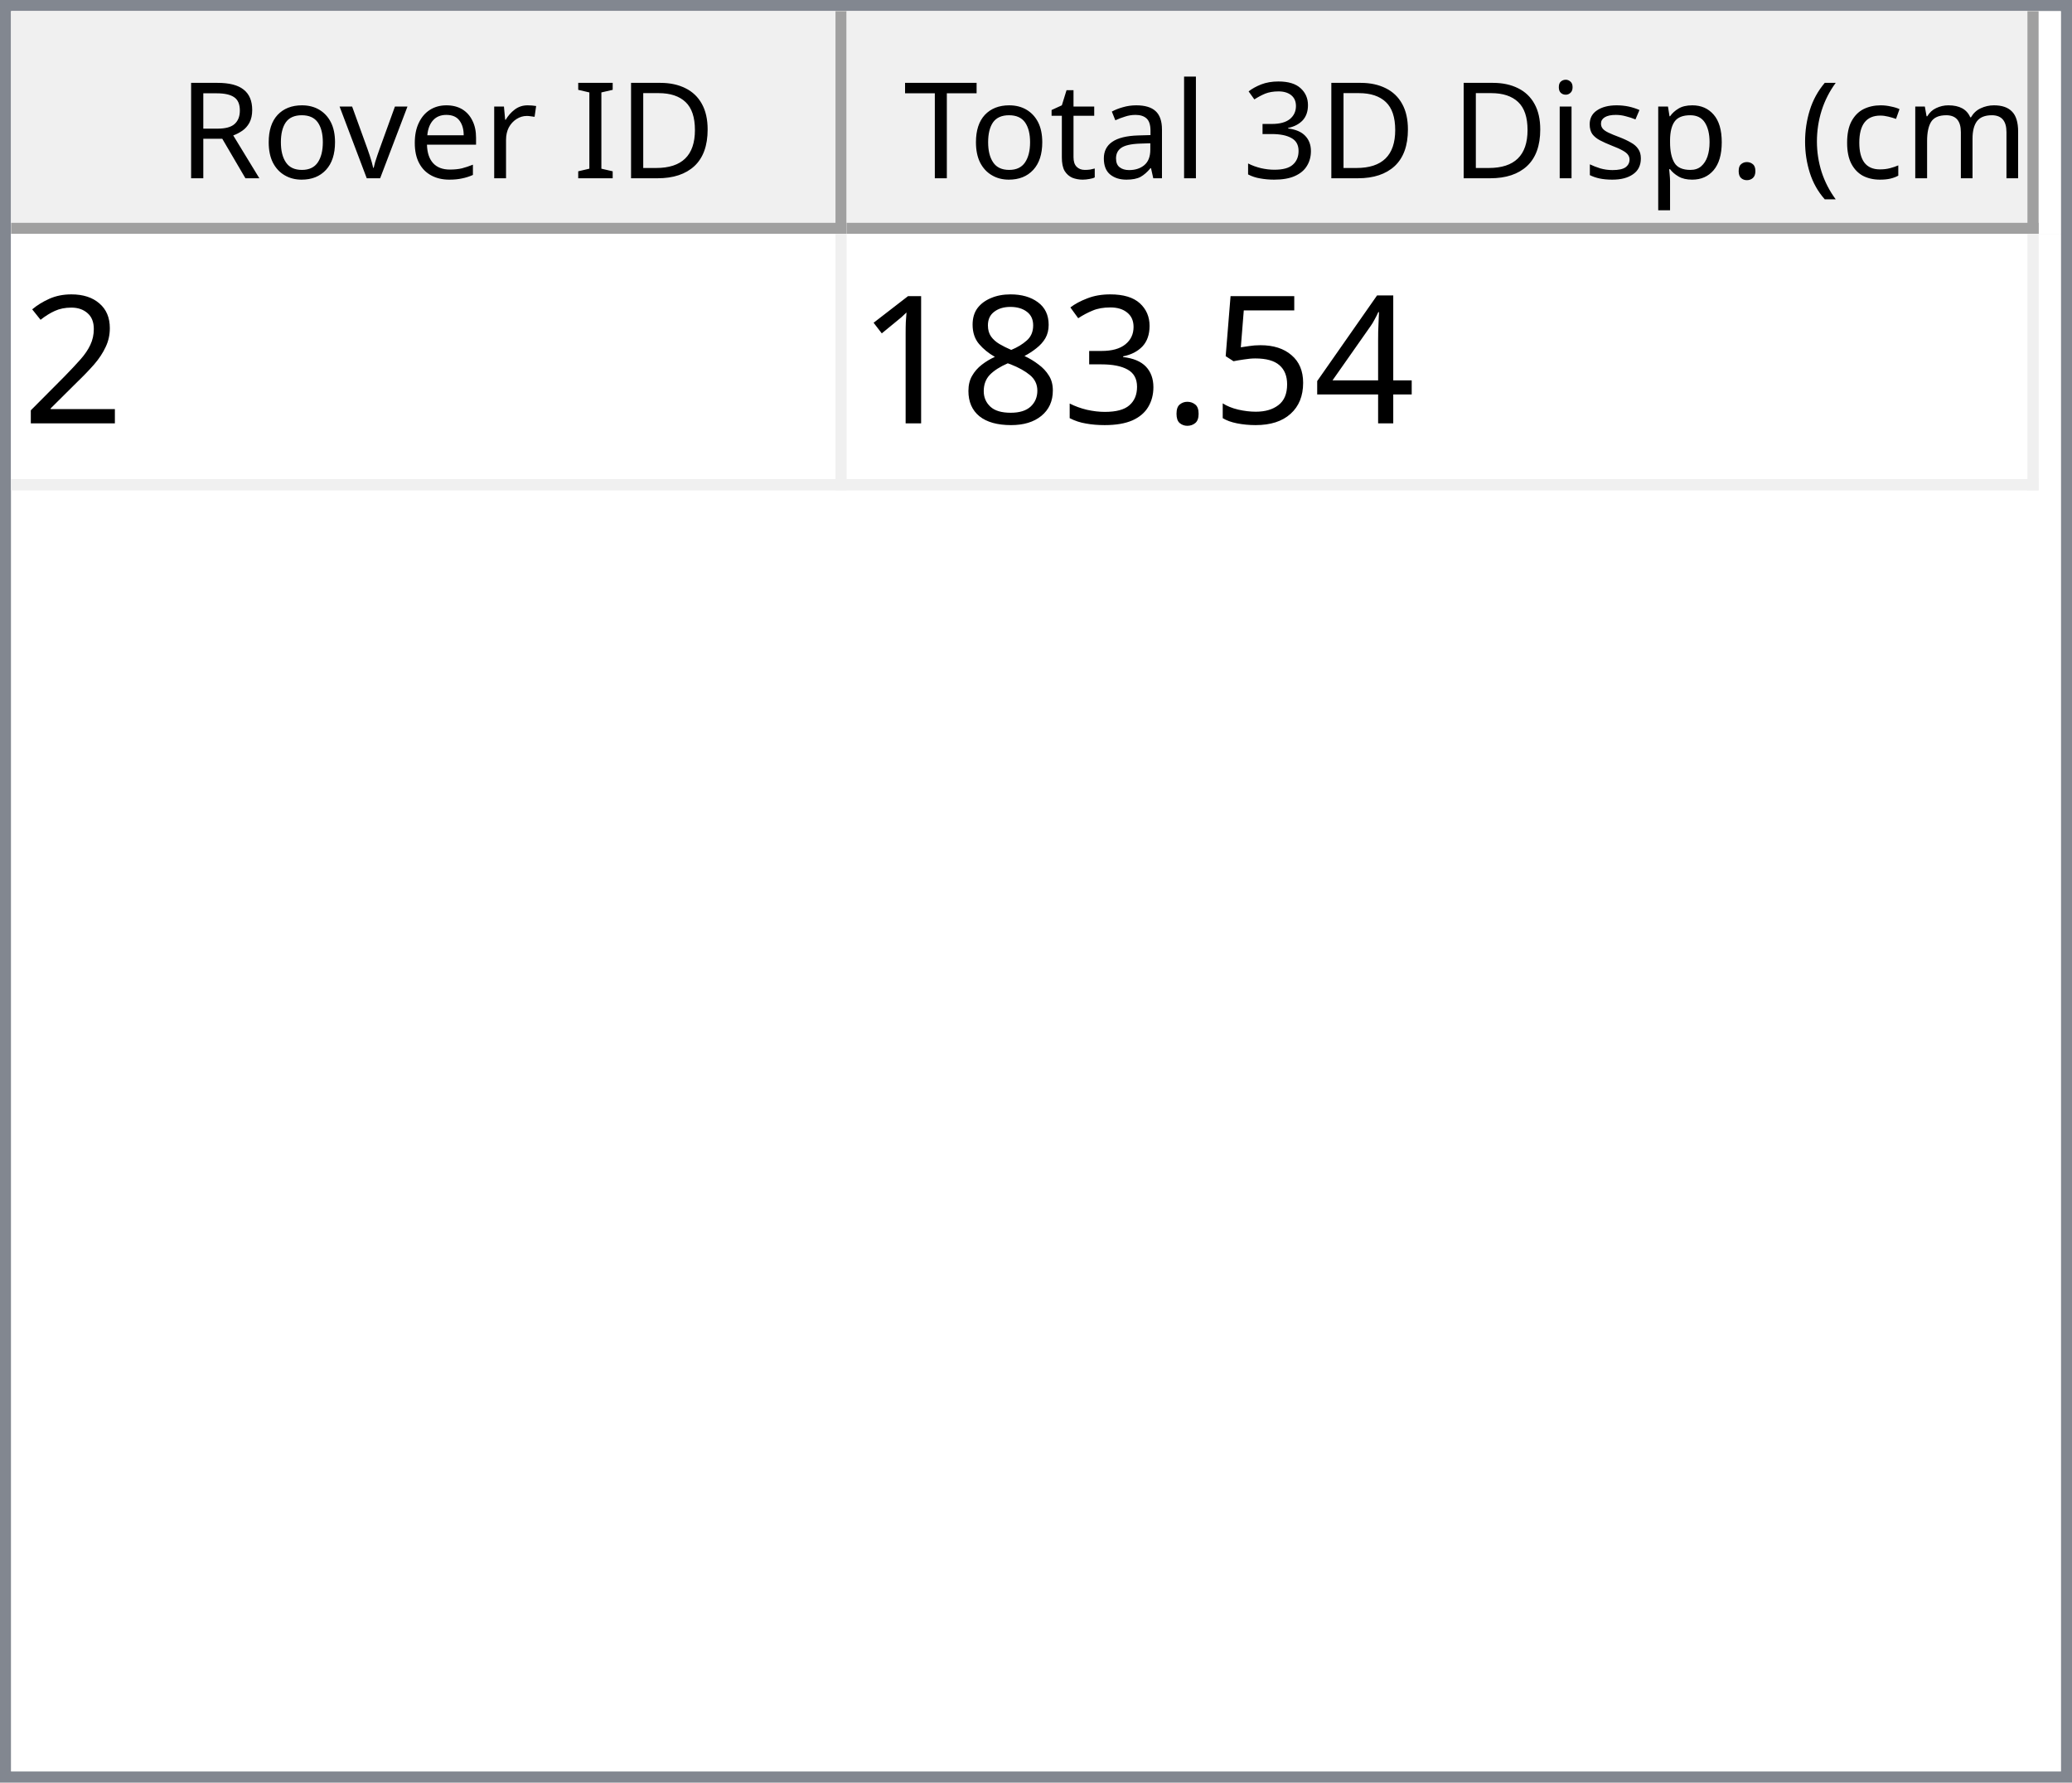
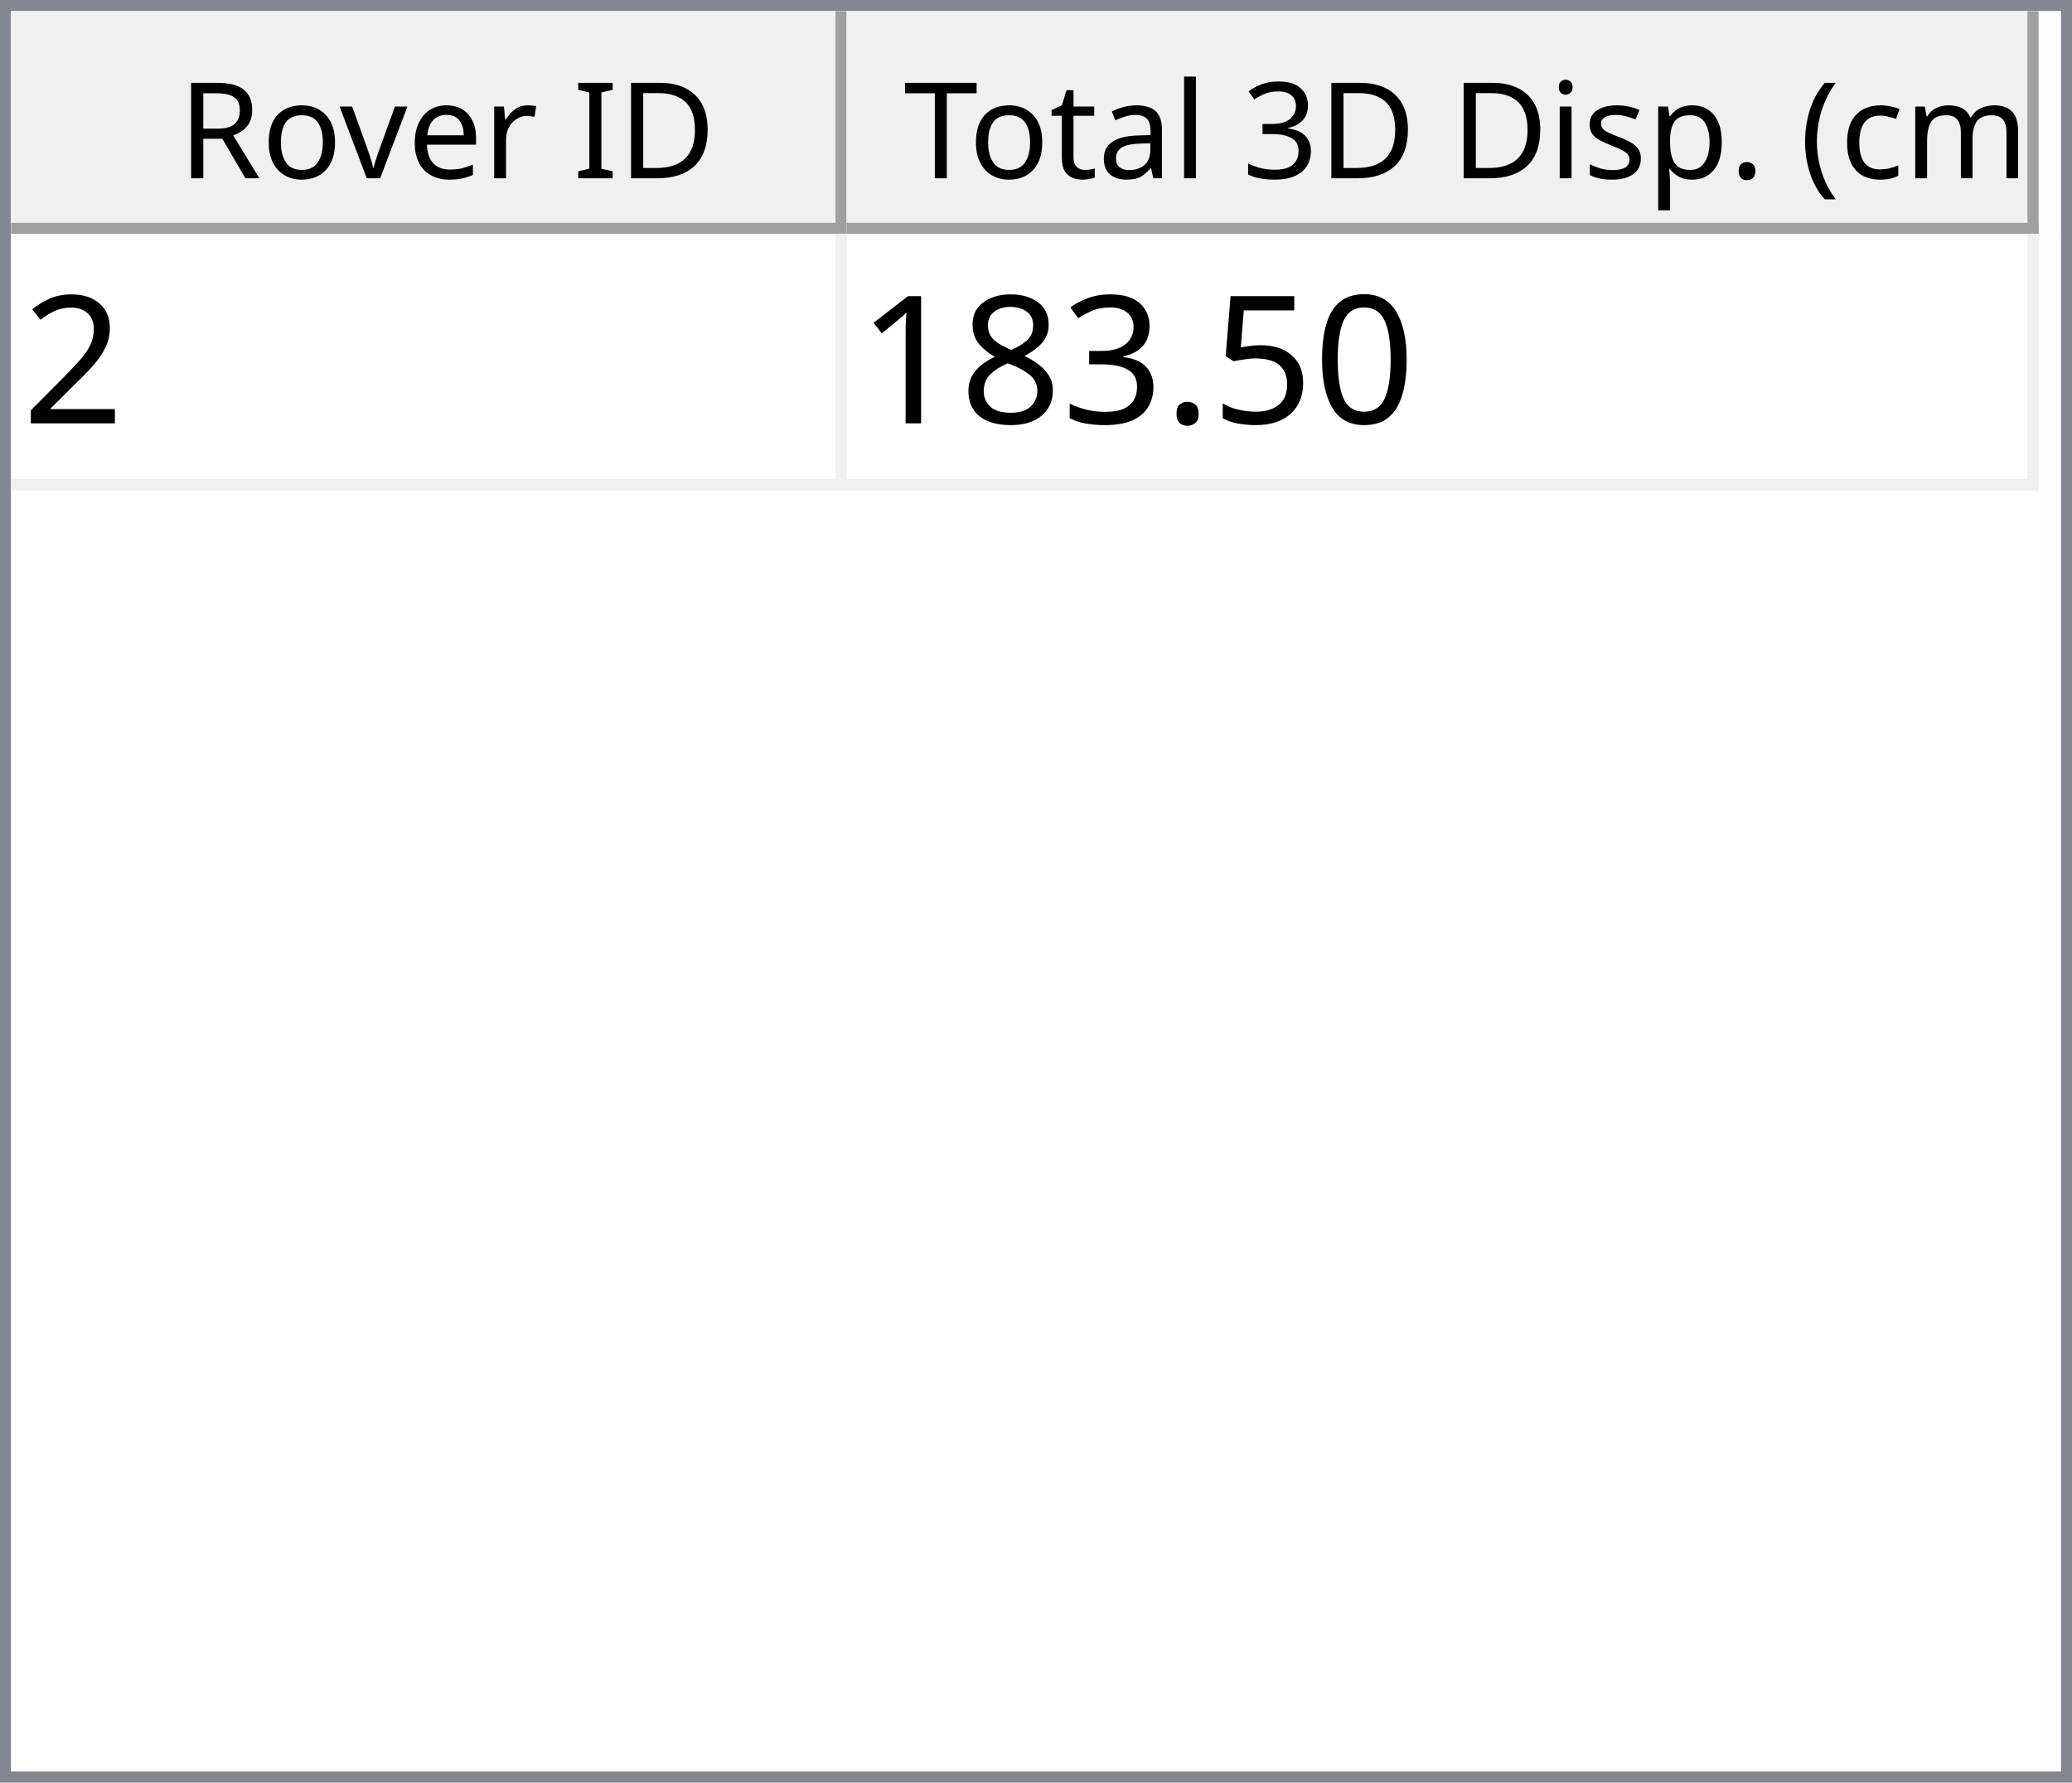
<svg xmlns="http://www.w3.org/2000/svg" style="fill-opacity:1; color-rendering:auto; color-interpolation:auto; text-rendering:auto; stroke:black; stroke-linecap:square; stroke-miterlimit:10; shape-rendering:auto; stroke-opacity:1; fill:black; stroke-dasharray:none; font-weight:normal; stroke-width:1; font-family:'Dialog'; font-style:normal; stroke-linejoin:miter; font-size:12px; stroke-dashoffset:0; image-rendering:auto;" width="186" height="160">
  <defs id="genericDefs" />
  <g>
    <defs id="defs1">
      <clipPath clipPathUnits="userSpaceOnUse" id="clipPath1">
        <path d="M0 0 L186 0 L186 160 L0 160 L0 0 Z" />
      </clipPath>
      <clipPath clipPathUnits="userSpaceOnUse" id="clipPath2">
        <path d="M0 0 L0 160 L186 160 L186 0 Z" />
      </clipPath>
      <clipPath clipPathUnits="userSpaceOnUse" id="clipPath3">
        <path d="M0 0 L0 20 L184 20 L184 0 Z" />
      </clipPath>
      <clipPath clipPathUnits="userSpaceOnUse" id="clipPath4">
        <path d="M0 0 L0 20 L75 20 L75 0 Z" />
      </clipPath>
      <clipPath clipPathUnits="userSpaceOnUse" id="clipPath5">
        <path d="M1 1 L1 19 L74 19 L74 1 Z" />
      </clipPath>
      <clipPath clipPathUnits="userSpaceOnUse" id="clipPath6">
        <path d="M0 0 L0 18 L73 18 L73 0 Z" />
      </clipPath>
      <clipPath clipPathUnits="userSpaceOnUse" id="clipPath7">
        <path d="M-0.5 -0.5 L-0.5 19.5 L74.5 19.5 L74.5 -0.5 Z" />
      </clipPath>
      <clipPath clipPathUnits="userSpaceOnUse" id="clipPath8">
        <path d="M0 0 L0 20 L107 20 L107 0 Z" />
      </clipPath>
      <clipPath clipPathUnits="userSpaceOnUse" id="clipPath9">
        <path d="M1 1 L1 19 L106 19 L106 1 Z" />
      </clipPath>
      <clipPath clipPathUnits="userSpaceOnUse" id="clipPath10">
        <path d="M0 0 L0 18 L105 18 L105 0 Z" />
      </clipPath>
      <clipPath clipPathUnits="userSpaceOnUse" id="clipPath11">
        <path d="M-0.5 -0.5 L-0.5 19.5 L106.5 19.5 L106.5 -0.5 Z" />
      </clipPath>
      <clipPath clipPathUnits="userSpaceOnUse" id="clipPath12">
        <path d="M0 0 L0 138 L184 138 L184 0 Z" />
      </clipPath>
      <clipPath clipPathUnits="userSpaceOnUse" id="clipPath13">
        <path d="M0 0 L0 23 L182 23 L182 0 Z" />
      </clipPath>
      <clipPath clipPathUnits="userSpaceOnUse" id="clipPath14">
        <path d="M-0.5 -0.5 L-0.5 22.5 L181.5 22.5 L181.5 -0.5 Z" />
      </clipPath>
      <clipPath clipPathUnits="userSpaceOnUse" id="clipPath15">
        <path d="M0 0 L0 22 L74 22 L74 0 Z" />
      </clipPath>
      <clipPath clipPathUnits="userSpaceOnUse" id="clipPath16">
        <path d="M0 0 L0 22 L106 22 L106 0 Z" />
      </clipPath>
      <font horiz-adv-x="64.551" id="font1">
        <font-face ascent="107.91" descent="25.098" units-per-em="100" style="font-style:normal; font-family:Segoe UI; font-weight:normal;" />
        <missing-glyph horiz-adv-x="64.551" d="M8.109 0 L8.109 68.266 L56.453 68.266 L56.453 0 L8.109 0 ZM15.328 7.234 L49.219 7.234 L49.219 61.031 L15.328 61.031 L15.328 7.234 Z" />
        <glyph unicode="D" horiz-adv-x="70.117" d="M9.188 0 L9.188 70.016 L28.516 70.016 Q65.531 70.016 65.531 35.891 Q65.531 19.672 55.25 9.836 Q44.969 0 27.734 0 L9.188 0 ZM17.391 62.594 L17.391 7.422 L27.828 7.422 Q41.609 7.422 49.273 14.797 Q56.938 22.172 56.938 35.688 Q56.938 62.594 28.328 62.594 L17.391 62.594 Z" />
        <glyph unicode="I" horiz-adv-x="26.611" d="M17.391 0 L9.188 0 L9.188 70.016 L17.391 70.016 L17.391 0 Z" />
        <glyph unicode=" " horiz-adv-x="27.393" d="" />
        <glyph unicode="r" horiz-adv-x="34.766" d="M34.188 41.891 Q32.078 43.5 28.125 43.5 Q23 43.5 19.555 38.672 Q16.109 33.844 16.109 25.484 L16.109 0 L8.109 0 L8.109 50 L16.109 50 L16.109 39.703 L16.312 39.703 Q18.016 44.969 21.531 47.922 Q25.047 50.875 29.391 50.875 Q32.516 50.875 34.188 50.203 L34.188 41.891 Z" />
        <glyph unicode="e" horiz-adv-x="52.295" d="M48.297 23 L12.984 23 Q13.188 14.656 17.484 10.109 Q21.781 5.562 29.297 5.562 Q37.75 5.562 44.828 11.141 L44.828 3.609 Q38.234 -1.172 27.391 -1.172 Q16.797 -1.172 10.742 5.641 Q4.688 12.453 4.688 24.812 Q4.688 36.469 11.305 43.82 Q17.922 51.172 27.734 51.172 Q37.547 51.172 42.922 44.828 Q48.297 38.484 48.297 27.203 L48.297 23 ZM40.094 29.781 Q40.047 36.719 36.75 40.578 Q33.453 44.438 27.594 44.438 Q21.922 44.438 17.969 40.383 Q14.016 36.328 13.094 29.781 L40.094 29.781 Z" />
        <glyph unicode="v" horiz-adv-x="47.9" d="M47.406 50 L27.484 0 L19.625 0 L0.688 50 L9.469 50 L22.172 13.672 Q23.578 9.672 23.922 6.688 L24.125 6.688 Q24.609 10.453 25.688 13.484 L38.969 50 L47.406 50 Z" />
        <glyph unicode="o" horiz-adv-x="58.594" d="M29 -1.172 Q17.922 -1.172 11.305 5.836 Q4.688 12.844 4.688 24.422 Q4.688 37.016 11.57 44.094 Q18.453 51.172 30.172 51.172 Q41.359 51.172 47.633 44.289 Q53.906 37.406 53.906 25.203 Q53.906 13.234 47.141 6.031 Q40.375 -1.172 29 -1.172 ZM29.594 44.438 Q21.875 44.438 17.383 39.188 Q12.891 33.938 12.891 24.703 Q12.891 15.828 17.43 10.695 Q21.969 5.562 29.594 5.562 Q37.359 5.562 41.531 10.594 Q45.703 15.625 45.703 24.906 Q45.703 34.281 41.531 39.359 Q37.359 44.438 29.594 44.438 Z" />
        <glyph unicode="R" horiz-adv-x="59.814" d="M59.375 0 L49.609 0 L37.891 19.625 Q36.281 22.359 34.766 24.289 Q33.25 26.219 31.664 27.438 Q30.078 28.656 28.25 29.219 Q26.422 29.781 24.125 29.781 L17.391 29.781 L17.391 0 L9.188 0 L9.188 70.016 L30.078 70.016 Q34.672 70.016 38.555 68.867 Q42.438 67.719 45.289 65.375 Q48.141 63.031 49.758 59.547 Q51.375 56.062 51.375 51.375 Q51.375 47.703 50.273 44.656 Q49.172 41.609 47.148 39.211 Q45.125 36.812 42.266 35.133 Q39.406 33.453 35.844 32.516 L35.844 32.328 Q37.594 31.547 38.891 30.547 Q40.188 29.547 41.359 28.18 Q42.531 26.812 43.68 25.078 Q44.828 23.344 46.234 21.047 L59.375 0 ZM17.391 62.594 L17.391 37.203 L28.516 37.203 Q31.594 37.203 34.203 38.133 Q36.812 39.062 38.719 40.797 Q40.625 42.531 41.703 45.047 Q42.781 47.562 42.781 50.688 Q42.781 56.297 39.141 59.445 Q35.5 62.594 28.609 62.594 L17.391 62.594 Z" />
        <glyph unicode=")" horiz-adv-x="30.176" d="M8.297 -15.922 L1.172 -15.922 Q16.406 2.344 16.406 26.812 Q16.406 51.469 1.078 70.016 L8.297 70.016 Q23.531 52.156 23.531 26.703 Q23.531 1.375 8.297 -15.922 Z" />
        <glyph unicode="m" horiz-adv-x="86.133" d="M79.109 0 L71.094 0 L71.094 28.719 Q71.094 37.016 68.531 40.727 Q65.969 44.438 59.906 44.438 Q54.781 44.438 51.195 39.75 Q47.609 35.062 47.609 28.516 L47.609 0 L39.594 0 L39.594 29.688 Q39.594 44.438 28.219 44.438 Q22.953 44.438 19.531 40.016 Q16.109 35.594 16.109 28.516 L16.109 0 L8.109 0 L8.109 50 L16.109 50 L16.109 42.094 L16.312 42.094 Q21.625 51.172 31.844 51.172 Q36.969 51.172 40.773 48.312 Q44.578 45.453 46 40.828 Q51.562 51.172 62.594 51.172 Q79.109 51.172 79.109 30.812 L79.109 0 Z" />
        <glyph unicode="c" horiz-adv-x="46.191" d="M42.188 2.297 Q36.422 -1.172 28.516 -1.172 Q17.828 -1.172 11.258 5.789 Q4.688 12.75 4.688 23.828 Q4.688 36.188 11.766 43.68 Q18.844 51.172 30.672 51.172 Q37.25 51.172 42.281 48.734 L42.281 40.531 Q36.719 44.438 30.375 44.438 Q22.703 44.438 17.797 38.945 Q12.891 33.453 12.891 24.516 Q12.891 15.719 17.508 10.641 Q22.125 5.562 29.891 5.562 Q36.422 5.562 42.188 9.906 L42.188 2.297 Z" />
        <glyph unicode="(" horiz-adv-x="30.176" d="M29.109 -15.922 L21.969 -15.922 Q6.844 1.375 6.844 26.703 Q6.844 52.156 21.969 70.016 L29.203 70.016 Q13.875 51.469 13.875 26.812 Q13.875 2.344 29.109 -15.922 Z" />
        <glyph unicode="." horiz-adv-x="21.68" d="M10.891 -1.078 Q8.641 -1.078 7.055 0.539 Q5.469 2.156 5.469 4.391 Q5.469 6.641 7.055 8.273 Q8.641 9.906 10.891 9.906 Q13.188 9.906 14.797 8.273 Q16.406 6.641 16.406 4.391 Q16.406 2.156 14.797 0.539 Q13.188 -1.078 10.891 -1.078 Z" />
        <glyph unicode="p" horiz-adv-x="58.789" d="M16.312 7.234 L16.109 7.234 L16.109 -23 L8.109 -23 L8.109 50 L16.109 50 L16.109 41.219 L16.312 41.219 Q22.219 51.172 33.594 51.172 Q43.266 51.172 48.688 44.461 Q54.109 37.75 54.109 26.469 Q54.109 13.922 48 6.375 Q41.891 -1.172 31.297 -1.172 Q21.578 -1.172 16.312 7.234 ZM16.109 27.391 L16.109 20.406 Q16.109 14.203 20.141 9.883 Q24.172 5.562 30.375 5.562 Q37.641 5.562 41.773 11.133 Q45.906 16.703 45.906 26.609 Q45.906 34.969 42.047 39.703 Q38.188 44.438 31.594 44.438 Q24.609 44.438 20.359 39.578 Q16.109 34.719 16.109 27.391 Z" />
        <glyph unicode="s" horiz-adv-x="42.432" d="M5.078 1.812 L5.078 10.406 Q11.625 5.562 19.484 5.562 Q30.031 5.562 30.031 12.594 Q30.031 14.594 29.125 15.992 Q28.219 17.391 26.68 18.461 Q25.141 19.531 23.07 20.383 Q21 21.234 18.609 22.172 Q15.281 23.484 12.766 24.828 Q10.25 26.172 8.57 27.859 Q6.891 29.547 6.031 31.695 Q5.172 33.844 5.172 36.719 Q5.172 40.234 6.789 42.945 Q8.406 45.656 11.086 47.484 Q13.766 49.312 17.211 50.242 Q20.656 51.172 24.312 51.172 Q30.812 51.172 35.938 48.922 L35.938 40.828 Q30.422 44.438 23.25 44.438 Q21 44.438 19.195 43.922 Q17.391 43.406 16.094 42.477 Q14.797 41.547 14.086 40.258 Q13.375 38.969 13.375 37.406 Q13.375 35.453 14.086 34.133 Q14.797 32.812 16.164 31.789 Q17.531 30.766 19.484 29.938 Q21.438 29.109 23.922 28.125 Q27.25 26.859 29.883 25.516 Q32.516 24.172 34.375 22.484 Q36.234 20.797 37.234 18.602 Q38.234 16.406 38.234 13.375 Q38.234 9.672 36.602 6.938 Q34.969 4.203 32.234 2.398 Q29.5 0.594 25.93 -0.289 Q22.359 -1.172 18.453 -1.172 Q10.75 -1.172 5.078 1.812 Z" />
        <glyph unicode="i" horiz-adv-x="24.219" d="M12.203 62.703 Q10.062 62.703 8.547 64.164 Q7.031 65.625 7.031 67.875 Q7.031 70.125 8.547 71.609 Q10.062 73.094 12.203 73.094 Q14.406 73.094 15.945 71.609 Q17.484 70.125 17.484 67.875 Q17.484 65.719 15.945 64.211 Q14.406 62.703 12.203 62.703 ZM16.109 0 L8.109 0 L8.109 50 L16.109 50 L16.109 0 Z" />
        <glyph unicode="3" horiz-adv-x="53.906" d="M46.531 19.828 Q46.531 15.094 44.75 11.211 Q42.969 7.328 39.719 4.57 Q36.469 1.812 31.93 0.297 Q27.391 -1.219 21.922 -1.219 Q11.922 -1.219 6 2.594 L6 11.188 Q13.094 5.609 22.219 5.609 Q25.875 5.609 28.828 6.539 Q31.781 7.469 33.906 9.227 Q36.031 10.984 37.18 13.477 Q38.328 15.969 38.328 19.094 Q38.328 32.812 18.797 32.812 L12.984 32.812 L12.984 39.594 L18.5 39.594 Q35.797 39.594 35.797 52.484 Q35.797 64.406 22.609 64.406 Q15.188 64.406 8.688 59.422 L8.688 67.188 Q15.375 71.188 24.609 71.188 Q29 71.188 32.57 69.969 Q36.141 68.75 38.68 66.555 Q41.219 64.359 42.609 61.281 Q44 58.203 44 54.5 Q44 40.672 30.031 36.719 L30.031 36.531 Q33.594 36.141 36.625 34.797 Q39.656 33.453 41.852 31.305 Q44.047 29.156 45.289 26.25 Q46.531 23.344 46.531 19.828 Z" />
        <glyph unicode="l" horiz-adv-x="24.219" d="M16.109 0 L8.109 0 L8.109 74.031 L16.109 74.031 L16.109 0 Z" />
        <glyph unicode="a" horiz-adv-x="50.879" d="M43.891 0 L35.891 0 L35.891 7.812 L35.688 7.812 Q30.469 -1.172 20.312 -1.172 Q12.844 -1.172 8.617 2.781 Q4.391 6.734 4.391 13.281 Q4.391 27.297 20.906 29.594 L35.891 31.688 Q35.891 44.438 25.594 44.438 Q16.547 44.438 9.281 38.281 L9.281 46.484 Q16.656 51.172 26.266 51.172 Q43.891 51.172 43.891 32.516 L43.891 0 ZM35.891 25.297 L23.828 23.641 Q18.266 22.859 15.43 20.875 Q12.594 18.891 12.594 13.875 Q12.594 10.203 15.211 7.883 Q17.828 5.562 22.172 5.562 Q28.125 5.562 32.008 9.742 Q35.891 13.922 35.891 20.312 L35.891 25.297 Z" />
        <glyph unicode="t" horiz-adv-x="33.887" d="M31.297 0.484 Q28.469 -1.078 23.828 -1.078 Q10.688 -1.078 10.688 13.578 L10.688 43.172 L2.094 43.172 L2.094 50 L10.688 50 L10.688 62.203 L18.703 64.797 L18.703 50 L31.297 50 L31.297 43.172 L18.703 43.172 L18.703 14.984 Q18.703 9.969 20.414 7.82 Q22.125 5.672 26.078 5.672 Q29.109 5.672 31.297 7.328 L31.297 0.484 Z" />
        <glyph unicode="T" horiz-adv-x="52.393" d="M50.594 62.594 L30.375 62.594 L30.375 0 L22.172 0 L22.172 62.594 L2 62.594 L2 70.016 L50.594 70.016 L50.594 62.594 Z" />
      </font>
      <font horiz-adv-x="75.0" id="font2">
        <font-face ascent="100.537" descent="21.973" units-per-em="100" style="font-style:normal; font-family:sans-serif; font-weight:normal;" />
        <missing-glyph horiz-adv-x="75.0" d="M12.5 0 L12.5 62.5 L62.5 62.5 L62.5 0 L12.5 0 ZM14.062 1.562 L60.938 1.562 L60.938 60.938 L14.062 60.938 L14.062 1.562 Z" />
        <glyph unicode="2" horiz-adv-x="55.615" d="M50.344 8.453 L50.344 0 L3.031 0 Q2.938 3.172 4.047 6.109 Q5.859 10.938 9.836 15.625 Q13.812 20.312 21.344 26.469 Q33.016 36.031 37.117 41.625 Q41.219 47.219 41.219 52.203 Q41.219 57.422 37.477 61.008 Q33.734 64.594 27.734 64.594 Q21.391 64.594 17.578 60.789 Q13.766 56.984 13.719 50.25 L4.688 51.172 Q5.609 61.281 11.664 66.578 Q17.719 71.875 27.938 71.875 Q38.234 71.875 44.242 66.164 Q50.25 60.453 50.25 52 Q50.25 47.703 48.492 43.555 Q46.734 39.406 42.656 34.812 Q38.578 30.219 29.109 22.219 Q21.188 15.578 18.945 13.211 Q16.703 10.844 15.234 8.453 L50.344 8.453 Z" />
-         <glyph unicode="4" horiz-adv-x="55.615" d="M32.328 0 L32.328 17.141 L1.266 17.141 L1.266 25.203 L33.938 71.578 L41.109 71.578 L41.109 25.203 L50.781 25.203 L50.781 17.141 L41.109 17.141 L41.109 0 L32.328 0 ZM32.328 25.203 L32.328 57.469 L9.906 25.203 L32.328 25.203 Z" />
+         <glyph unicode="0" horiz-adv-x="55.615" d="M4.156 35.297 Q4.156 48 6.766 55.742 Q9.375 63.484 14.523 67.68 Q19.672 71.875 27.484 71.875 Q33.25 71.875 37.594 69.555 Q41.938 67.234 44.773 62.867 Q47.609 58.5 49.219 52.227 Q50.828 45.953 50.828 35.297 Q50.828 22.703 48.242 14.969 Q45.656 7.234 40.508 3.008 Q35.359 -1.219 27.484 -1.219 Q17.141 -1.219 11.234 6.203 Q4.156 15.141 4.156 35.297 ZM13.188 35.297 Q13.188 17.672 17.312 11.836 Q21.438 6 27.484 6 Q33.547 6 37.672 11.859 Q41.797 17.719 41.797 35.297 Q41.797 52.984 37.672 58.789 Q33.547 64.594 27.391 64.594 Q21.344 64.594 17.719 59.469 Q13.188 52.938 13.188 35.297 Z" />
        <glyph unicode="5" horiz-adv-x="55.615" d="M4.156 18.75 L13.375 19.531 Q14.406 12.797 18.141 9.398 Q21.875 6 27.156 6 Q33.5 6 37.891 10.789 Q42.281 15.578 42.281 23.484 Q42.281 31 38.062 35.352 Q33.844 39.703 27 39.703 Q22.75 39.703 19.336 37.773 Q15.922 35.844 13.969 32.766 L5.719 33.844 L12.641 70.609 L48.25 70.609 L48.25 62.203 L19.672 62.203 L15.828 42.969 Q22.266 47.469 29.344 47.469 Q38.719 47.469 45.164 40.969 Q51.609 34.469 51.609 24.266 Q51.609 14.547 45.953 7.469 Q39.062 -1.219 27.156 -1.219 Q17.391 -1.219 11.211 4.25 Q5.031 9.719 4.156 18.75 Z" />
        <glyph unicode="." horiz-adv-x="27.783" d="M9.078 0 L9.078 10.016 L19.094 10.016 L19.094 0 L9.078 0 Z" />
        <glyph unicode="3" horiz-adv-x="55.615" d="M4.203 18.891 L12.984 20.062 Q14.5 12.594 18.141 9.297 Q21.781 6 27 6 Q33.203 6 37.477 10.297 Q41.75 14.594 41.75 20.953 Q41.75 27 37.797 30.93 Q33.844 34.859 27.734 34.859 Q25.25 34.859 21.531 33.891 L22.516 41.609 Q23.391 41.5 23.922 41.5 Q29.547 41.5 34.039 44.43 Q38.531 47.359 38.531 53.469 Q38.531 58.297 35.258 61.477 Q31.984 64.656 26.812 64.656 Q21.688 64.656 18.266 61.43 Q14.844 58.203 13.875 51.766 L5.078 53.328 Q6.688 62.156 12.398 67.016 Q18.109 71.875 26.609 71.875 Q32.469 71.875 37.398 69.359 Q42.328 66.844 44.945 62.5 Q47.562 58.156 47.562 53.266 Q47.562 48.641 45.07 44.828 Q42.578 41.016 37.703 38.766 Q44.047 37.312 47.562 32.695 Q51.078 28.078 51.078 21.141 Q51.078 11.766 44.242 5.25 Q37.406 -1.266 26.953 -1.266 Q17.531 -1.266 11.305 4.352 Q5.078 9.969 4.203 18.891 Z" />
        <glyph unicode="8" horiz-adv-x="55.615" d="M17.672 38.812 Q12.203 40.828 9.57 44.539 Q6.938 48.25 6.938 53.422 Q6.938 61.234 12.555 66.555 Q18.172 71.875 27.484 71.875 Q36.859 71.875 42.578 66.43 Q48.297 60.984 48.297 53.172 Q48.297 48.188 45.68 44.508 Q43.062 40.828 37.75 38.812 Q44.344 36.672 47.781 31.883 Q51.219 27.094 51.219 20.453 Q51.219 11.281 44.727 5.031 Q38.234 -1.219 27.641 -1.219 Q17.047 -1.219 10.547 5.055 Q4.047 11.328 4.047 20.703 Q4.047 27.688 7.594 32.398 Q11.141 37.109 17.672 38.812 ZM15.922 53.719 Q15.922 48.641 19.195 45.414 Q22.469 42.188 27.688 42.188 Q32.766 42.188 36.016 45.383 Q39.266 48.578 39.266 53.219 Q39.266 58.062 35.914 61.359 Q32.562 64.656 27.594 64.656 Q22.562 64.656 19.242 61.43 Q15.922 58.203 15.922 53.719 ZM13.094 20.656 Q13.094 16.891 14.875 13.375 Q16.656 9.859 20.172 7.93 Q23.688 6 27.734 6 Q34.031 6 38.133 10.055 Q42.234 14.109 42.234 20.359 Q42.234 26.703 38.016 30.859 Q33.797 35.016 27.438 35.016 Q21.234 35.016 17.164 30.914 Q13.094 26.812 13.094 20.656 Z" />
        <glyph unicode="1" horiz-adv-x="55.615" d="M37.25 0 L28.469 0 L28.469 56 Q25.297 52.984 20.141 49.953 Q14.984 46.922 10.891 45.406 L10.891 53.906 Q18.266 57.375 23.781 62.305 Q29.297 67.234 31.594 71.875 L37.25 71.875 L37.25 0 Z" />
      </font>
    </defs>
    <g style="fill:white; stroke:white;">
      <rect x="0" y="0" width="186" style="clip-path:url(#clipPath1); stroke:none;" height="160" />
    </g>
    <g style="fill:white; text-rendering:optimizeSpeed; color-rendering:optimizeSpeed; image-rendering:optimizeSpeed; shape-rendering:crispEdges; stroke:white; color-interpolation:sRGB;">
      <rect x="0" width="186" height="160" y="0" style="stroke:none;" />
      <path style="stroke:none;" d="M0 160 L186 160 L186 0 L0 0 Z" />
    </g>
    <g style="fill:rgb(240,240,240); font-family:'Segoe UI'; stroke:rgb(240,240,240);">
      <rect x="0" y="0" width="186" style="clip-path:url(#clipPath2); stroke:none;" height="160" />
    </g>
    <g style="fill:rgb(130,135,144); font-family:'Segoe UI'; stroke:rgb(130,135,144);">
      <path d="M0 0 L186 0 L186 160 L0 160 L0 0 ZM1 1 L185 1 L185 159 L1 159 L1 1 Z" style="fill-rule:evenodd; clip-path:url(#clipPath2); stroke:none;" />
    </g>
    <g style="fill:white; font-family:'Segoe UI'; stroke:white;" transform="translate(1,1)">
      <rect x="0" y="0" width="184" style="clip-path:url(#clipPath3); stroke:none;" height="20" />
    </g>
    <g style="fill:rgb(240,240,240); font-family:'Segoe UI'; stroke:rgb(240,240,240);" transform="translate(1,1)">
      <rect x="0" y="0" width="75" style="clip-path:url(#clipPath4); stroke:none;" height="20" />
    </g>
    <g style="font-family:'Segoe UI';" transform="translate(2,2)">
      <text x="14" xml:space="preserve" y="14" style="clip-path:url(#clipPath6); stroke:none;">Rover ID</text>
    </g>
    <g style="fill:rgb(160,160,160); font-family:'Segoe UI'; stroke:rgb(160,160,160); stroke-linejoin:bevel;" transform="translate(1.5,1.5)">
      <line x1="74" x2="74" y1="0" style="fill:none; clip-path:url(#clipPath7);" y2="19" />
    </g>
    <g style="fill:rgb(160,160,160); font-family:'Segoe UI'; stroke:rgb(160,160,160); stroke-linejoin:bevel;" transform="matrix(1,0,0,1,1,1) translate(0.5,0.5)">
      <line x1="0" x2="74" y1="19" style="fill:none; clip-path:url(#clipPath7);" y2="19" />
    </g>
    <g style="fill:rgb(240,240,240); font-family:'Segoe UI'; stroke:rgb(240,240,240);" transform="translate(76,1)">
      <rect x="0" y="0" width="107" style="clip-path:url(#clipPath8); stroke:none;" height="20" />
    </g>
    <g style="font-family:'Segoe UI';" transform="translate(77,2)">
      <text x="1" xml:space="preserve" y="14" style="clip-path:url(#clipPath10); stroke:none;"> Total 3D Disp. (cm)</text>
    </g>
    <g style="fill:rgb(160,160,160); font-family:'Segoe UI'; stroke:rgb(160,160,160); stroke-linejoin:bevel;" transform="translate(76.5,1.5)">
      <line x1="106" x2="106" y1="0" style="fill:none; clip-path:url(#clipPath11);" y2="19" />
    </g>
    <g style="fill:rgb(160,160,160); font-family:'Segoe UI'; stroke:rgb(160,160,160); stroke-linejoin:bevel;" transform="matrix(1,0,0,1,76,1) translate(0.5,0.5)">
      <line x1="0" x2="106" y1="19" style="fill:none; clip-path:url(#clipPath11);" y2="19" />
    </g>
    <g style="fill:white; font-family:'Segoe UI'; stroke:white;" transform="translate(1,21)">
      <rect x="0" y="0" width="184" style="clip-path:url(#clipPath12); stroke:none;" height="138" />
    </g>
    <g style="fill:rgb(240,240,240); font-size:16px; font-family:sans-serif; stroke:rgb(240,240,240);" transform="translate(1,21)">
      <rect x="0" y="0" width="182" style="clip-path:url(#clipPath13); stroke:none;" height="23" />
      <line transform="translate(0.5,0.5)" x1="0" x2="181" y1="22" style="clip-path:url(#clipPath14); fill:none; stroke-linejoin:bevel;" y2="22" />
    </g>
    <g transform="matrix(1,0,0,1,1,21) translate(0.5,0.5)" style="fill:rgb(240,240,240); font-size:16px; font-family:sans-serif; stroke:rgb(240,240,240); stroke-linejoin:bevel;">
      <line x1="74" x2="74" y1="0" style="fill:none; clip-path:url(#clipPath14);" y2="22" />
    </g>
    <g transform="matrix(1,0,0,1,1,21) translate(0.5,0.5)" style="fill:rgb(240,240,240); font-size:16px; font-family:sans-serif; stroke:rgb(240,240,240); stroke-linejoin:bevel;">
      <line x1="181" x2="181" y1="0" style="fill:none; clip-path:url(#clipPath14);" y2="22" />
    </g>
    <g style="fill:white; font-size:16px; font-family:sans-serif; stroke:white;" transform="matrix(1,0,0,1,1,21)">
      <rect x="0" y="0" width="74" style="clip-path:url(#clipPath15); stroke:none;" height="22" />
      <text x="1" y="17" style="fill:black; clip-path:url(#clipPath15); stroke:none;" xml:space="preserve">2</text>
    </g>
    <g style="fill:white; font-size:16px; font-family:sans-serif; stroke:white;" transform="matrix(1,0,0,1,1,21) translate(75,0)">
      <rect x="0" y="0" width="106" style="clip-path:url(#clipPath16); stroke:none;" height="22" />
-       <text x="1" y="17" style="fill:black; clip-path:url(#clipPath16); stroke:none;" xml:space="preserve">183.54</text>
+       <text x="1" y="17" style="fill:black; clip-path:url(#clipPath16); stroke:none;" xml:space="preserve">183.50</text>
    </g>
  </g>
</svg>
